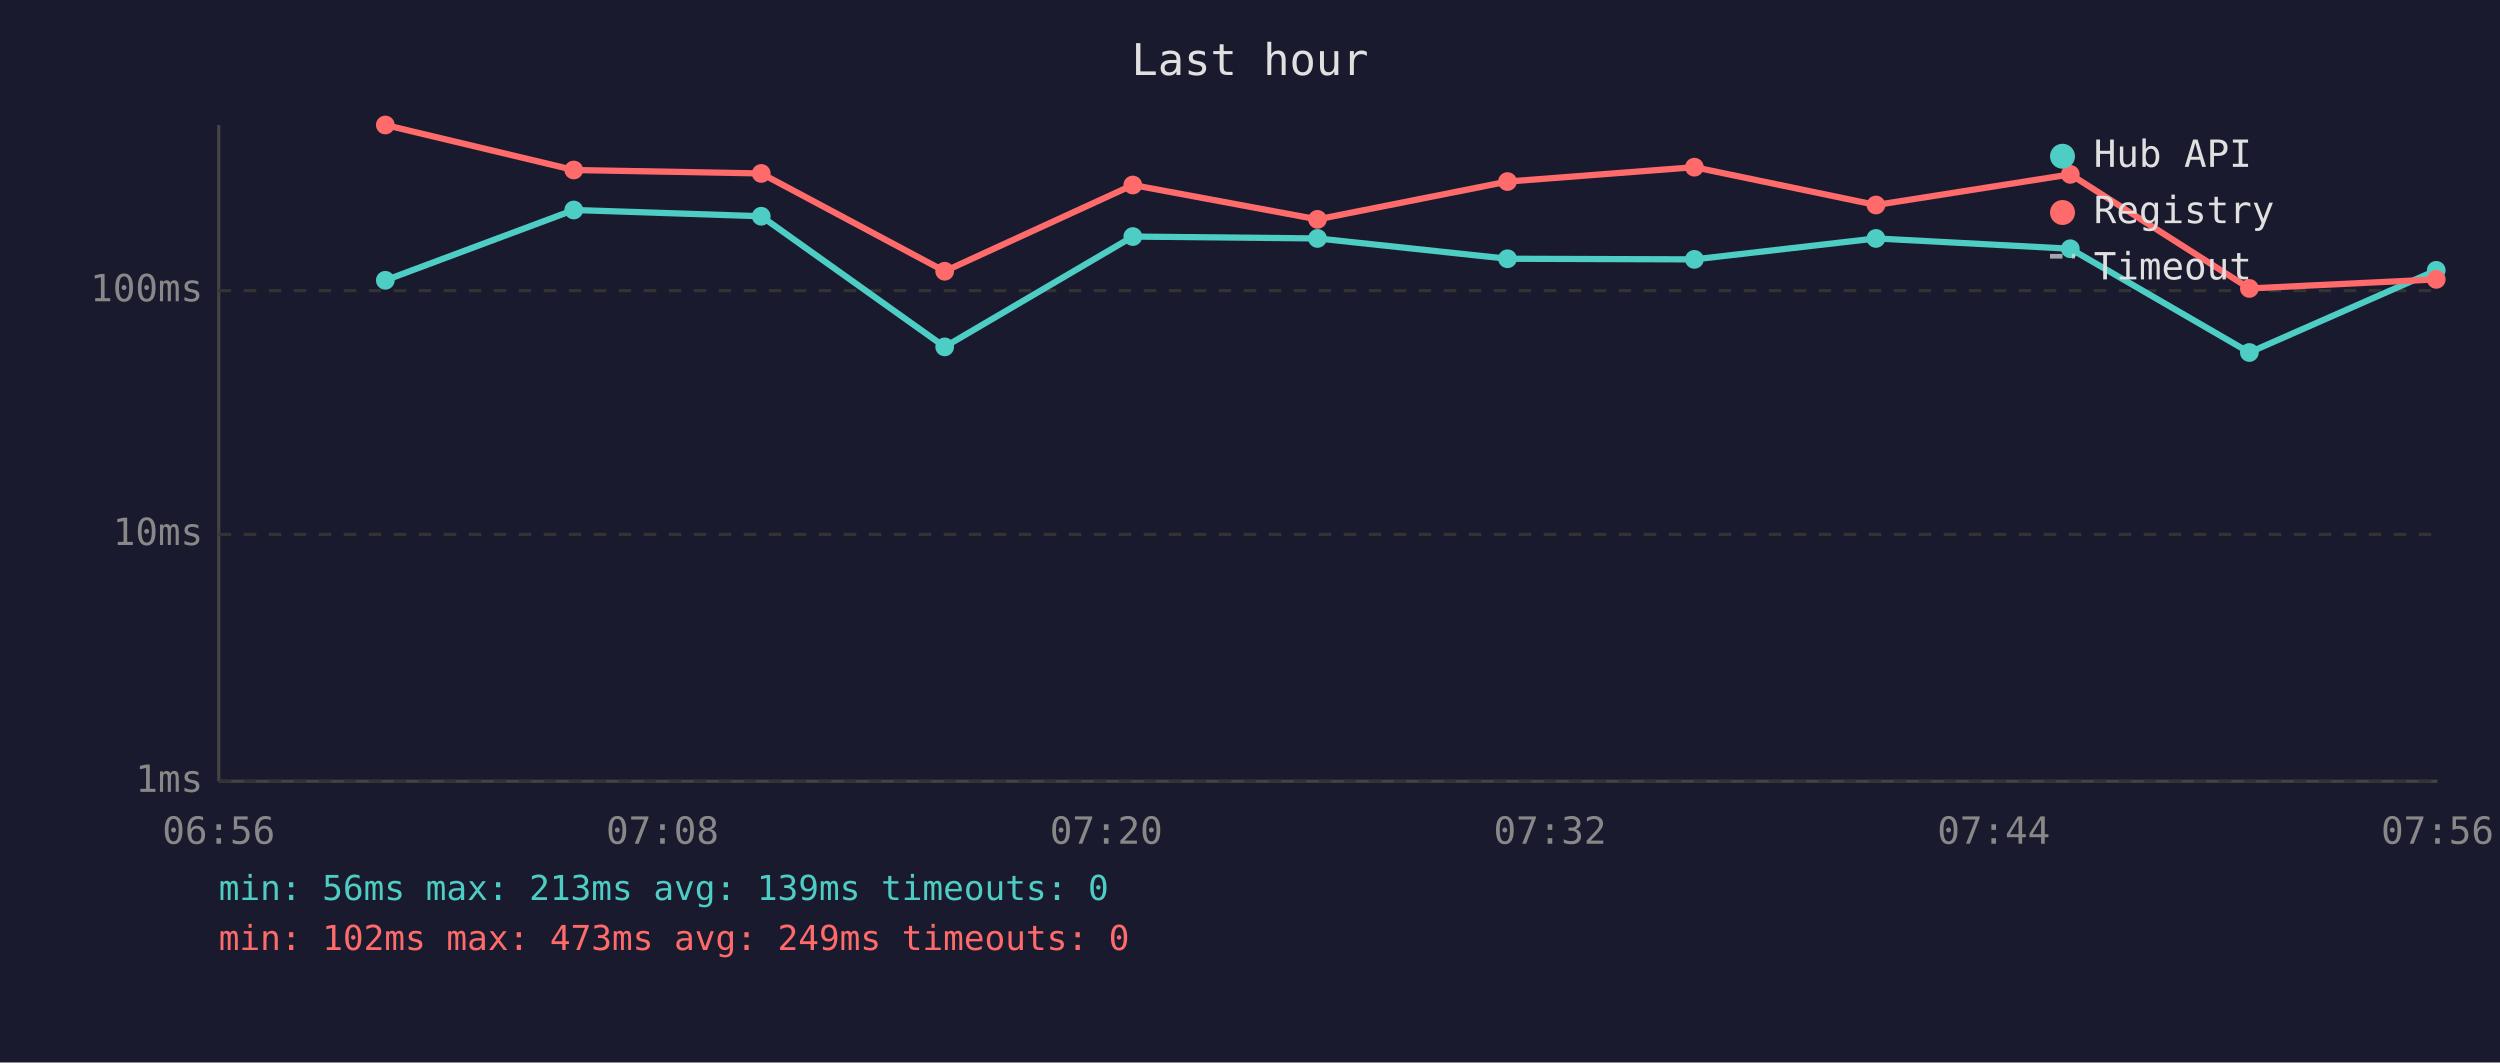
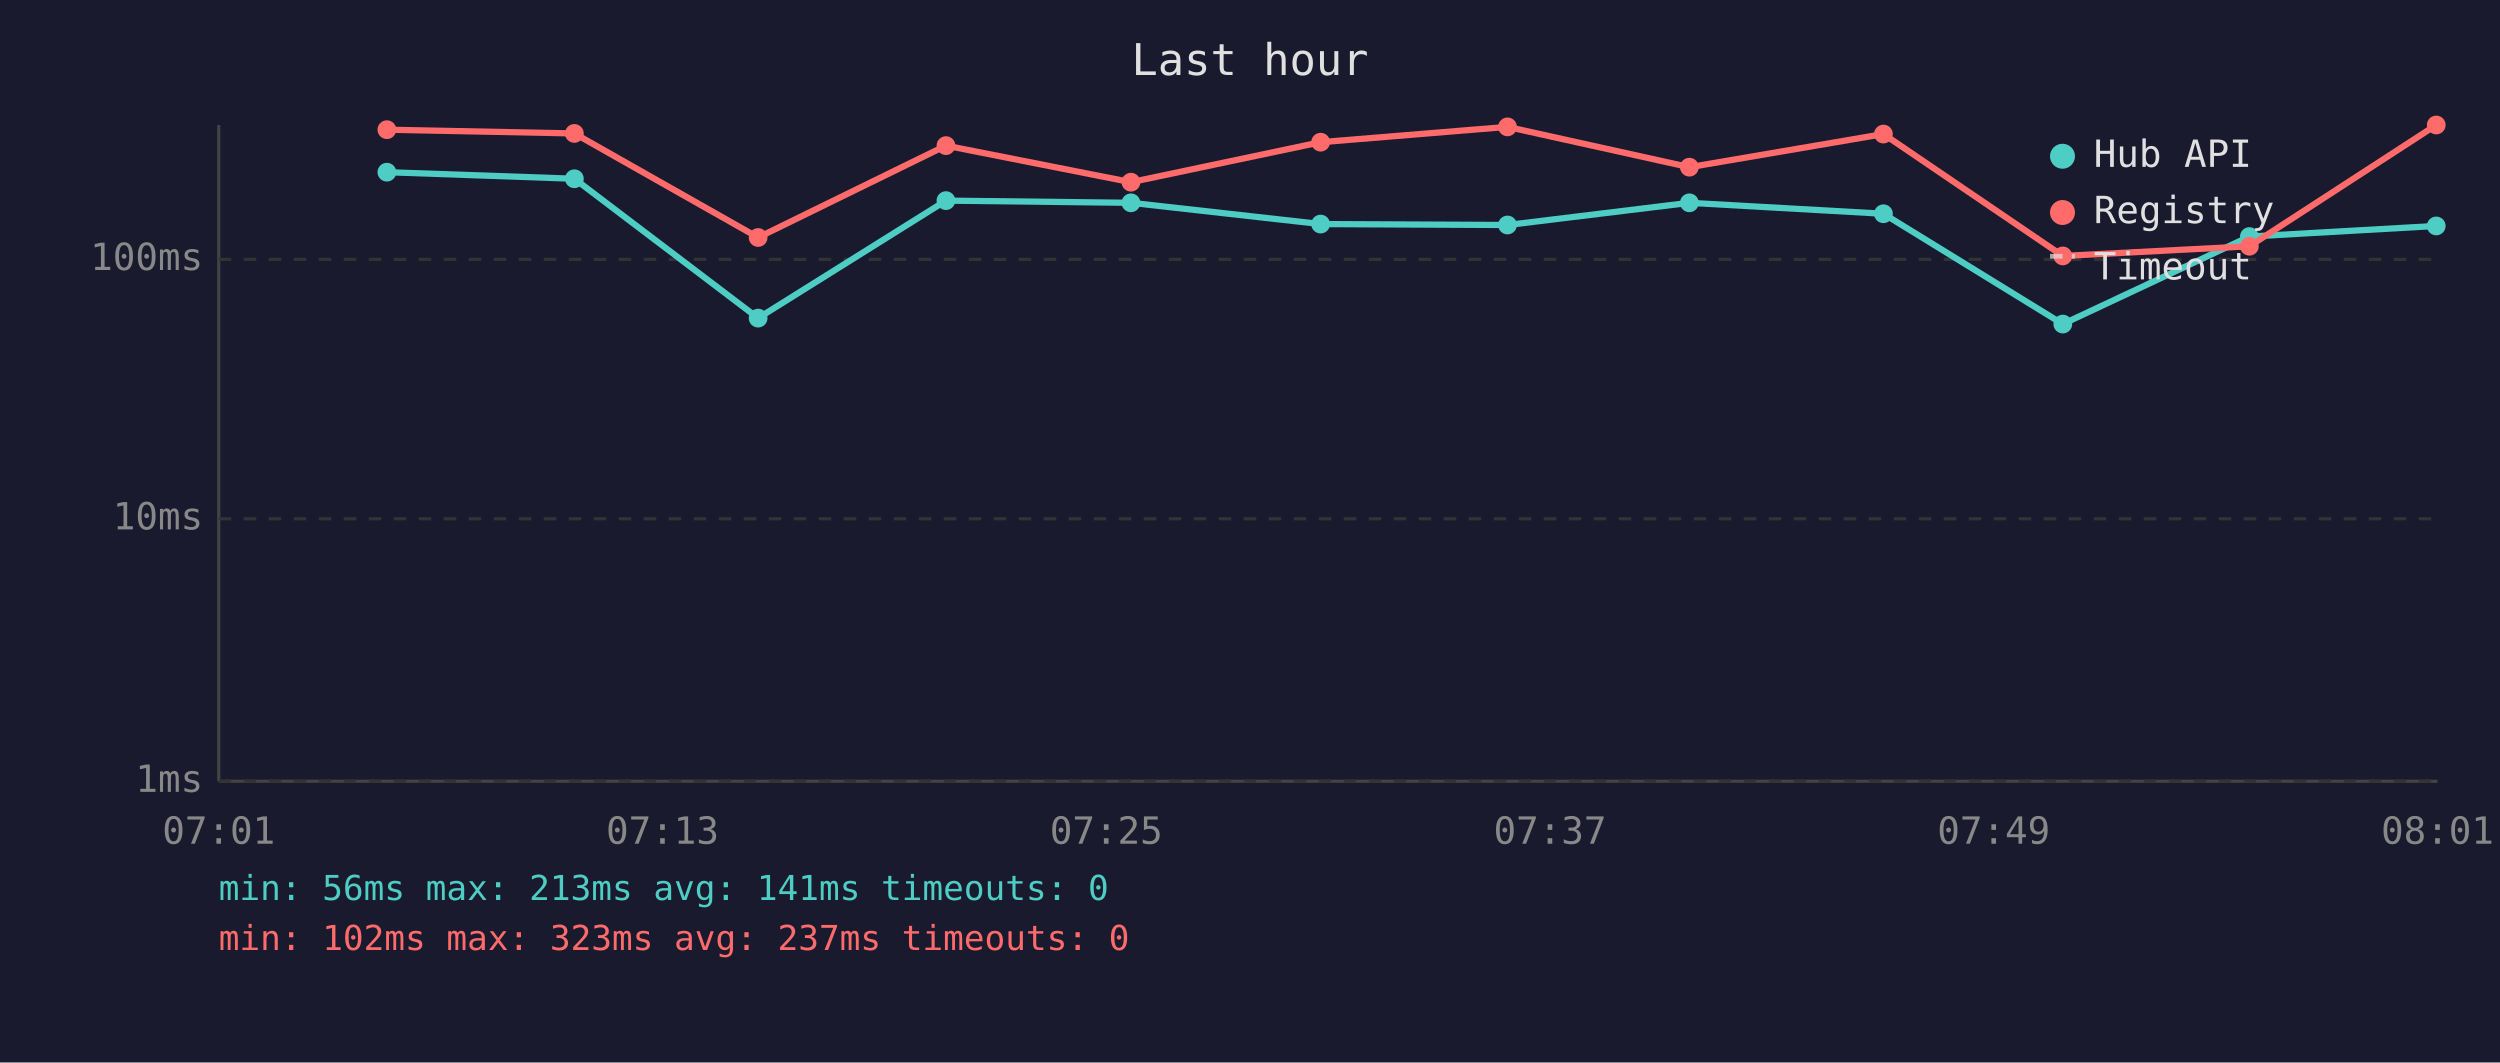
<svg xmlns="http://www.w3.org/2000/svg" viewBox="0 0 800 340" font-family="monospace" font-size="12">
  <rect width="800" height="340" fill="#1a1a2e" />
  <text x="400" y="24" fill="#e0e0e0" font-size="14" text-anchor="middle">Last hour</text>
  <line x1="70" y1="40" x2="70" y2="250" stroke="#444" stroke-width="1" />
  <line x1="70" y1="250" x2="780" y2="250" stroke="#444" stroke-width="1" />
  <line x1="70" y1="250" x2="780" y2="250" stroke="#333" stroke-width="1" stroke-dasharray="4" />
  <text x="65" y="250" fill="#888" text-anchor="end" dominant-baseline="middle">1ms</text>
-   <line x1="70" y1="171" x2="780" y2="171" stroke="#333" stroke-width="1" stroke-dasharray="4" />
-   <text x="65" y="171" fill="#888" text-anchor="end" dominant-baseline="middle">10ms</text>
-   <line x1="70" y1="93" x2="780" y2="93" stroke="#333" stroke-width="1" stroke-dasharray="4" />
-   <text x="65" y="93" fill="#888" text-anchor="end" dominant-baseline="middle">100ms</text>
-   <text x="70" y="270" fill="#888" text-anchor="middle">06:56</text>
-   <text x="212" y="270" fill="#888" text-anchor="middle">07:08</text>
-   <text x="354" y="270" fill="#888" text-anchor="middle">07:20</text>
-   <text x="496" y="270" fill="#888" text-anchor="middle">07:32</text>
-   <text x="638" y="270" fill="#888" text-anchor="middle">07:44</text>
-   <text x="780" y="270" fill="#888" text-anchor="middle">07:56</text>
-   <polyline points="123.3,89.7 183.6,67.2 243.6,69.2 302.3,111.0 362.5,75.7 421.6,76.3 482.4,82.8 542.2,83.0 600.3,76.3 662.5,79.6 719.8,112.8 779.6,86.5" fill="none" stroke="#4ecdc4" stroke-width="2" opacity="1" />
-   <circle cx="123.3" cy="89.7" r="3" fill="#4ecdc4" />
-   <circle cx="183.6" cy="67.2" r="3" fill="#4ecdc4" />
-   <circle cx="243.6" cy="69.2" r="3" fill="#4ecdc4" />
-   <circle cx="302.3" cy="111.0" r="3" fill="#4ecdc4" />
-   <circle cx="362.5" cy="75.7" r="3" fill="#4ecdc4" />
-   <circle cx="421.6" cy="76.3" r="3" fill="#4ecdc4" />
-   <circle cx="482.4" cy="82.8" r="3" fill="#4ecdc4" />
-   <circle cx="542.2" cy="83.0" r="3" fill="#4ecdc4" />
-   <circle cx="600.3" cy="76.3" r="3" fill="#4ecdc4" />
-   <circle cx="662.5" cy="79.6" r="3" fill="#4ecdc4" />
-   <circle cx="719.8" cy="112.8" r="3" fill="#4ecdc4" />
-   <circle cx="779.6" cy="86.5" r="3" fill="#4ecdc4" />
-   <polyline points="123.3,40.0 183.6,54.4 243.6,55.5 302.3,86.8 362.5,59.2 421.6,70.2 482.4,58.1 542.2,53.5 600.3,65.6 662.5,55.8 719.8,92.3 779.6,89.4" fill="none" stroke="#ff6b6b" stroke-width="2" opacity="1" />
-   <circle cx="123.3" cy="40.0" r="3" fill="#ff6b6b" />
-   <circle cx="183.6" cy="54.4" r="3" fill="#ff6b6b" />
-   <circle cx="243.6" cy="55.5" r="3" fill="#ff6b6b" />
-   <circle cx="302.3" cy="86.8" r="3" fill="#ff6b6b" />
-   <circle cx="362.5" cy="59.2" r="3" fill="#ff6b6b" />
-   <circle cx="421.6" cy="70.2" r="3" fill="#ff6b6b" />
-   <circle cx="482.4" cy="58.1" r="3" fill="#ff6b6b" />
-   <circle cx="542.2" cy="53.5" r="3" fill="#ff6b6b" />
-   <circle cx="600.3" cy="65.6" r="3" fill="#ff6b6b" />
-   <circle cx="662.5" cy="55.8" r="3" fill="#ff6b6b" />
-   <circle cx="719.8" cy="92.3" r="3" fill="#ff6b6b" />
-   <circle cx="779.6" cy="89.4" r="3" fill="#ff6b6b" />
+   <line x1="70" y1="166" x2="780" y2="166" stroke="#333" stroke-width="1" stroke-dasharray="4" />
+   <text x="65" y="166" fill="#888" text-anchor="end" dominant-baseline="middle">10ms</text>
+   <line x1="70" y1="83" x2="780" y2="83" stroke="#333" stroke-width="1" stroke-dasharray="4" />
+   <text x="65" y="83" fill="#888" text-anchor="end" dominant-baseline="middle">100ms</text>
+   <text x="70" y="270" fill="#888" text-anchor="middle">07:01</text>
+   <text x="212" y="270" fill="#888" text-anchor="middle">07:13</text>
+   <text x="354" y="270" fill="#888" text-anchor="middle">07:25</text>
+   <text x="496" y="270" fill="#888" text-anchor="middle">07:37</text>
+   <text x="638" y="270" fill="#888" text-anchor="middle">07:49</text>
+   <text x="780" y="270" fill="#888" text-anchor="middle">08:01</text>
+   <polyline points="123.8,55.1 183.8,57.2 242.6,101.8 302.7,64.2 361.9,64.9 422.6,71.7 482.4,72.0 540.6,64.9 602.7,68.4 660.1,103.7 719.8,75.7 779.6,72.3" fill="none" stroke="#4ecdc4" stroke-width="2" opacity="1" />
+   <circle cx="123.8" cy="55.1" r="3" fill="#4ecdc4" />
+   <circle cx="183.8" cy="57.2" r="3" fill="#4ecdc4" />
+   <circle cx="242.6" cy="101.8" r="3" fill="#4ecdc4" />
+   <circle cx="302.7" cy="64.2" r="3" fill="#4ecdc4" />
+   <circle cx="361.9" cy="64.9" r="3" fill="#4ecdc4" />
+   <circle cx="422.6" cy="71.7" r="3" fill="#4ecdc4" />
+   <circle cx="482.4" cy="72.0" r="3" fill="#4ecdc4" />
+   <circle cx="540.6" cy="64.9" r="3" fill="#4ecdc4" />
+   <circle cx="602.7" cy="68.4" r="3" fill="#4ecdc4" />
+   <circle cx="660.1" cy="103.7" r="3" fill="#4ecdc4" />
+   <circle cx="719.8" cy="75.7" r="3" fill="#4ecdc4" />
+   <circle cx="779.6" cy="72.3" r="3" fill="#4ecdc4" />
+   <polyline points="123.8,41.5 183.8,42.7 242.6,76.0 302.7,46.6 361.9,58.3 422.6,45.5 482.4,40.6 540.6,53.5 602.7,42.9 660.1,81.9 719.8,78.8 779.6,40.0" fill="none" stroke="#ff6b6b" stroke-width="2" opacity="1" />
+   <circle cx="123.8" cy="41.5" r="3" fill="#ff6b6b" />
+   <circle cx="183.8" cy="42.7" r="3" fill="#ff6b6b" />
+   <circle cx="242.6" cy="76.0" r="3" fill="#ff6b6b" />
+   <circle cx="302.7" cy="46.6" r="3" fill="#ff6b6b" />
+   <circle cx="361.9" cy="58.3" r="3" fill="#ff6b6b" />
+   <circle cx="422.6" cy="45.5" r="3" fill="#ff6b6b" />
+   <circle cx="482.4" cy="40.6" r="3" fill="#ff6b6b" />
+   <circle cx="540.6" cy="53.5" r="3" fill="#ff6b6b" />
+   <circle cx="602.7" cy="42.9" r="3" fill="#ff6b6b" />
+   <circle cx="660.1" cy="81.9" r="3" fill="#ff6b6b" />
+   <circle cx="719.8" cy="78.8" r="3" fill="#ff6b6b" />
+   <circle cx="779.6" cy="40.0" r="3" fill="#ff6b6b" />
  <circle cx="660" cy="50" r="4" fill="#4ecdc4" />
  <text x="670" y="50" fill="#e0e0e0" dominant-baseline="middle">Hub API</text>
  <circle cx="660" cy="68" r="4" fill="#ff6b6b" />
  <text x="670" y="68" fill="#e0e0e0" dominant-baseline="middle">Registry</text>
  <line x1="656" y1="82" x2="664" y2="82" stroke="#e0e0e0" stroke-width="1.5" stroke-dasharray="4,3" opacity="0.7" />
  <text x="670" y="86" fill="#e0e0e0" dominant-baseline="middle">Timeout</text>
-   <text x="70" y="288" fill="#4ecdc4" font-size="11">min: 56ms  max: 213ms  avg: 139ms  timeouts: 0</text>
-   <text x="70" y="304" fill="#ff6b6b" font-size="11">min: 102ms  max: 473ms  avg: 249ms  timeouts: 0</text>
+   <text x="70" y="288" fill="#4ecdc4" font-size="11">min: 56ms  max: 213ms  avg: 141ms  timeouts: 0</text>
+   <text x="70" y="304" fill="#ff6b6b" font-size="11">min: 102ms  max: 323ms  avg: 237ms  timeouts: 0</text>
</svg>
